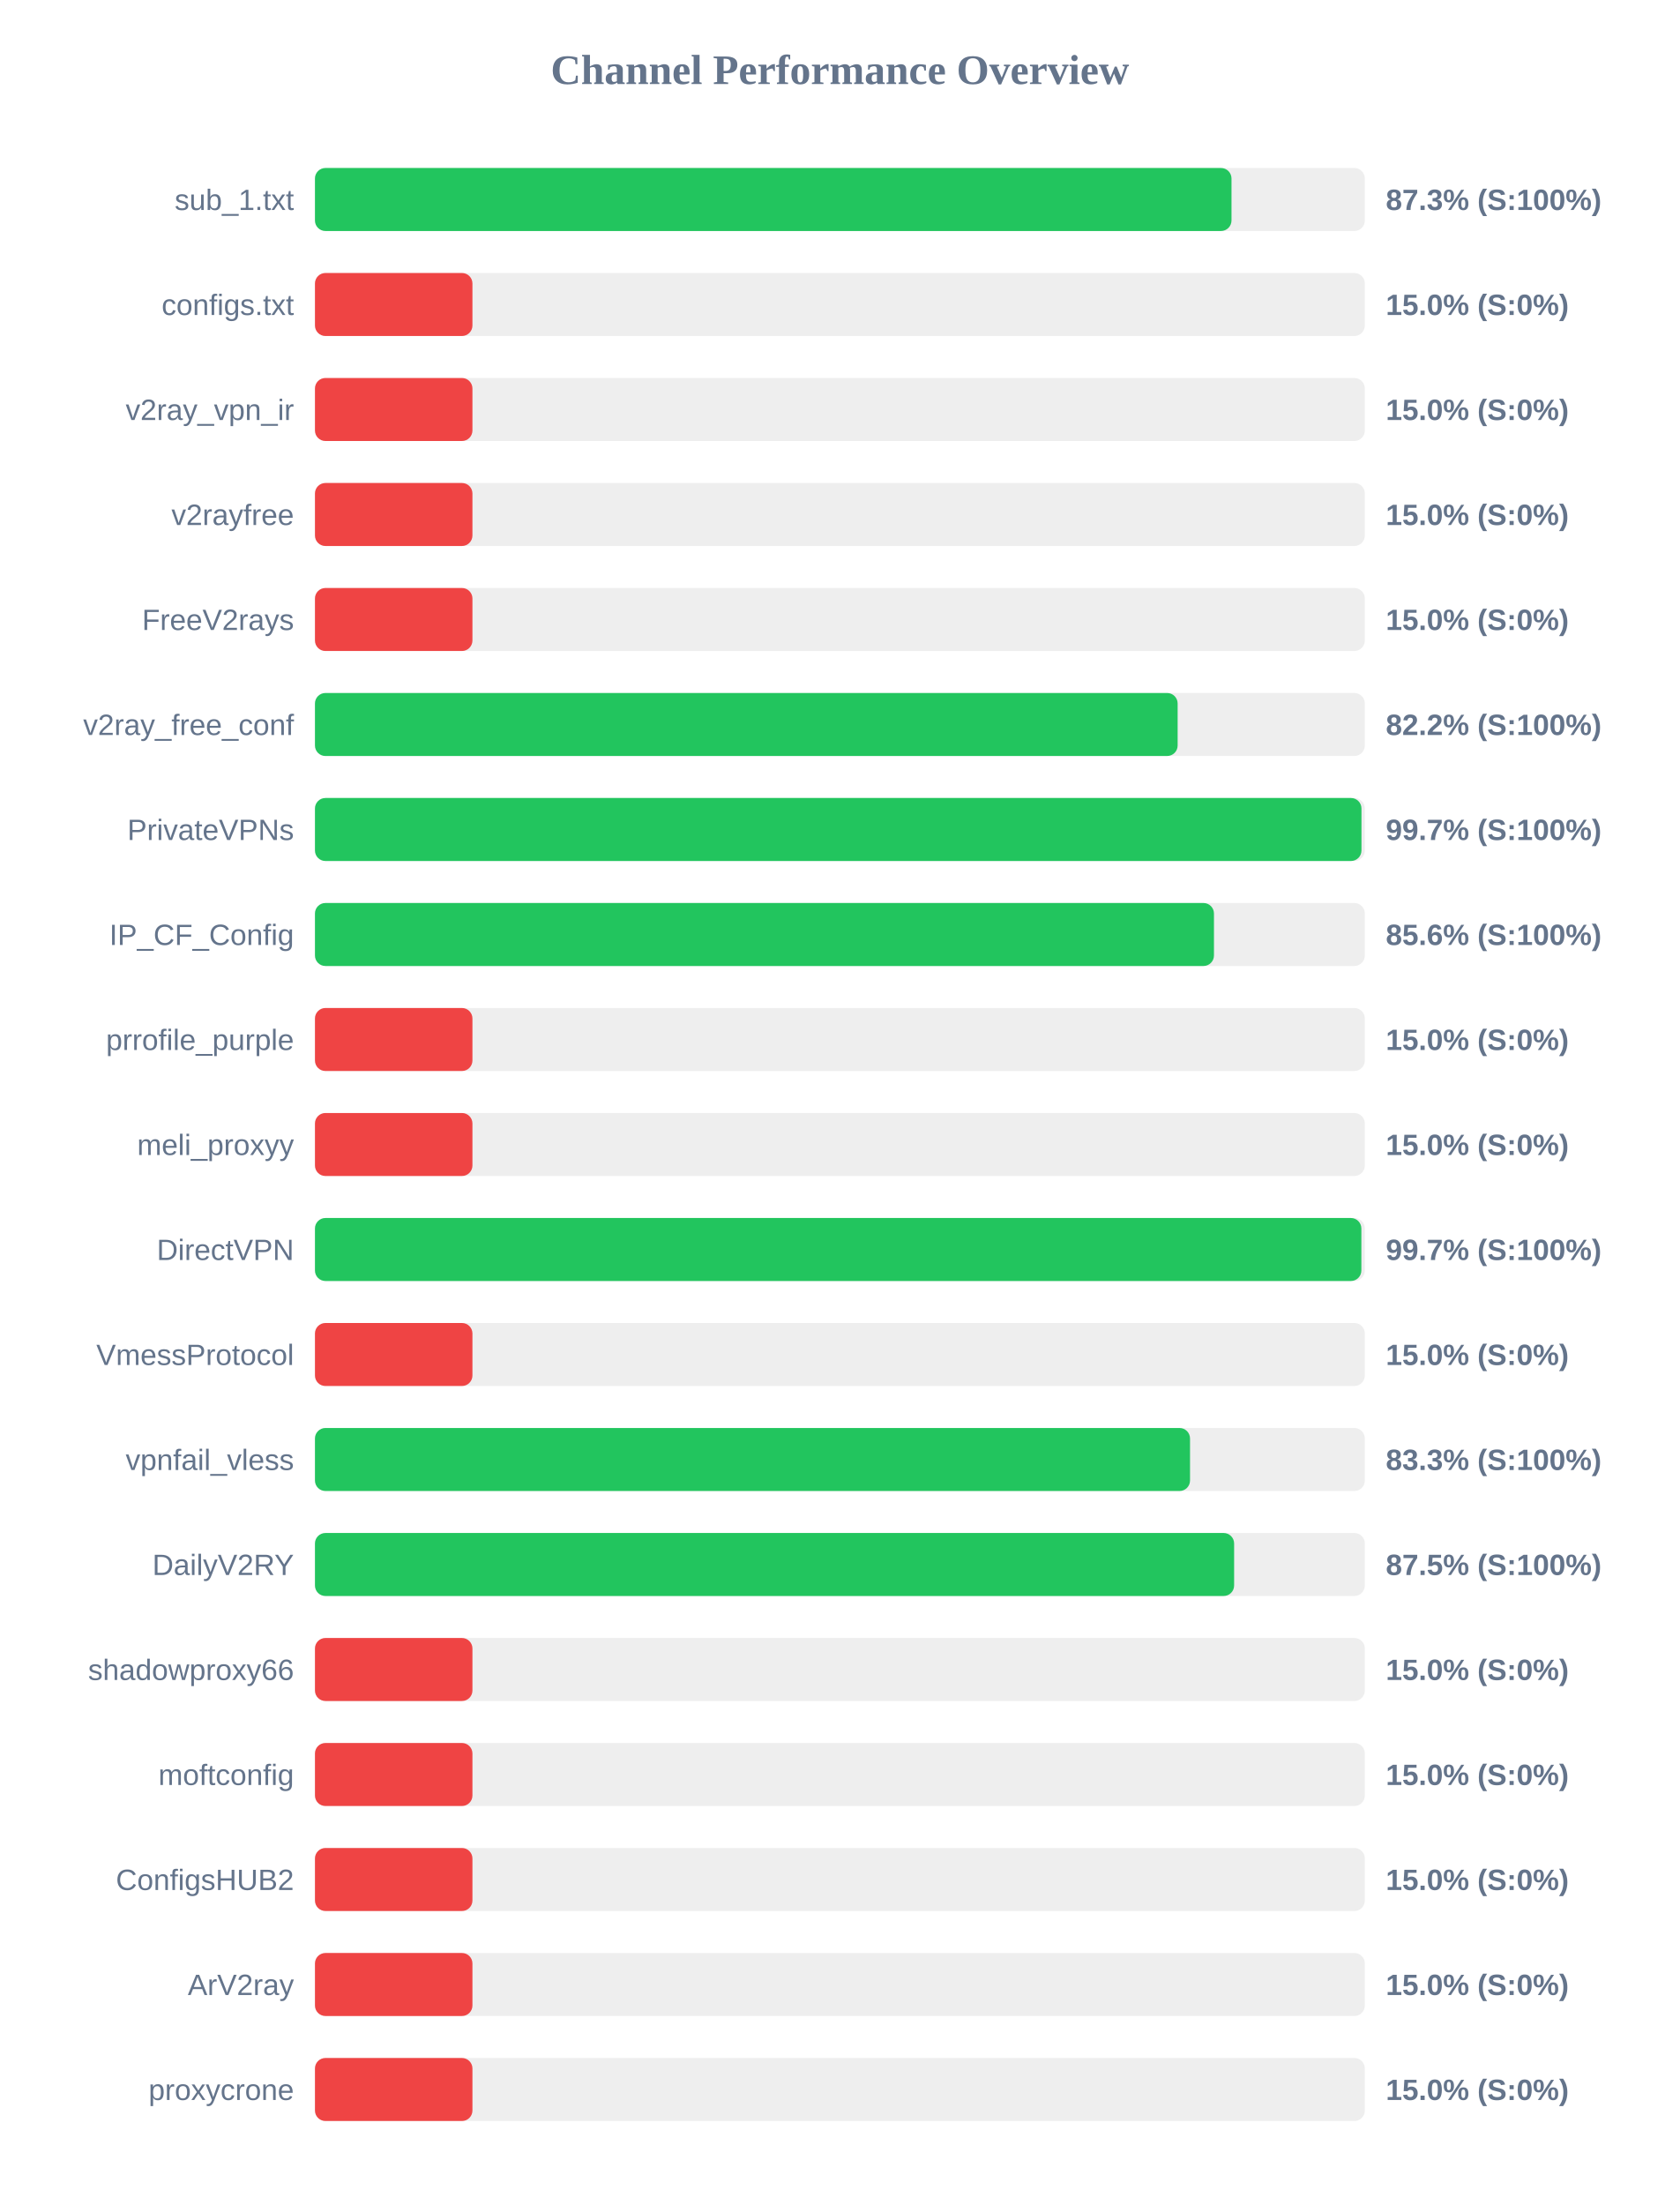
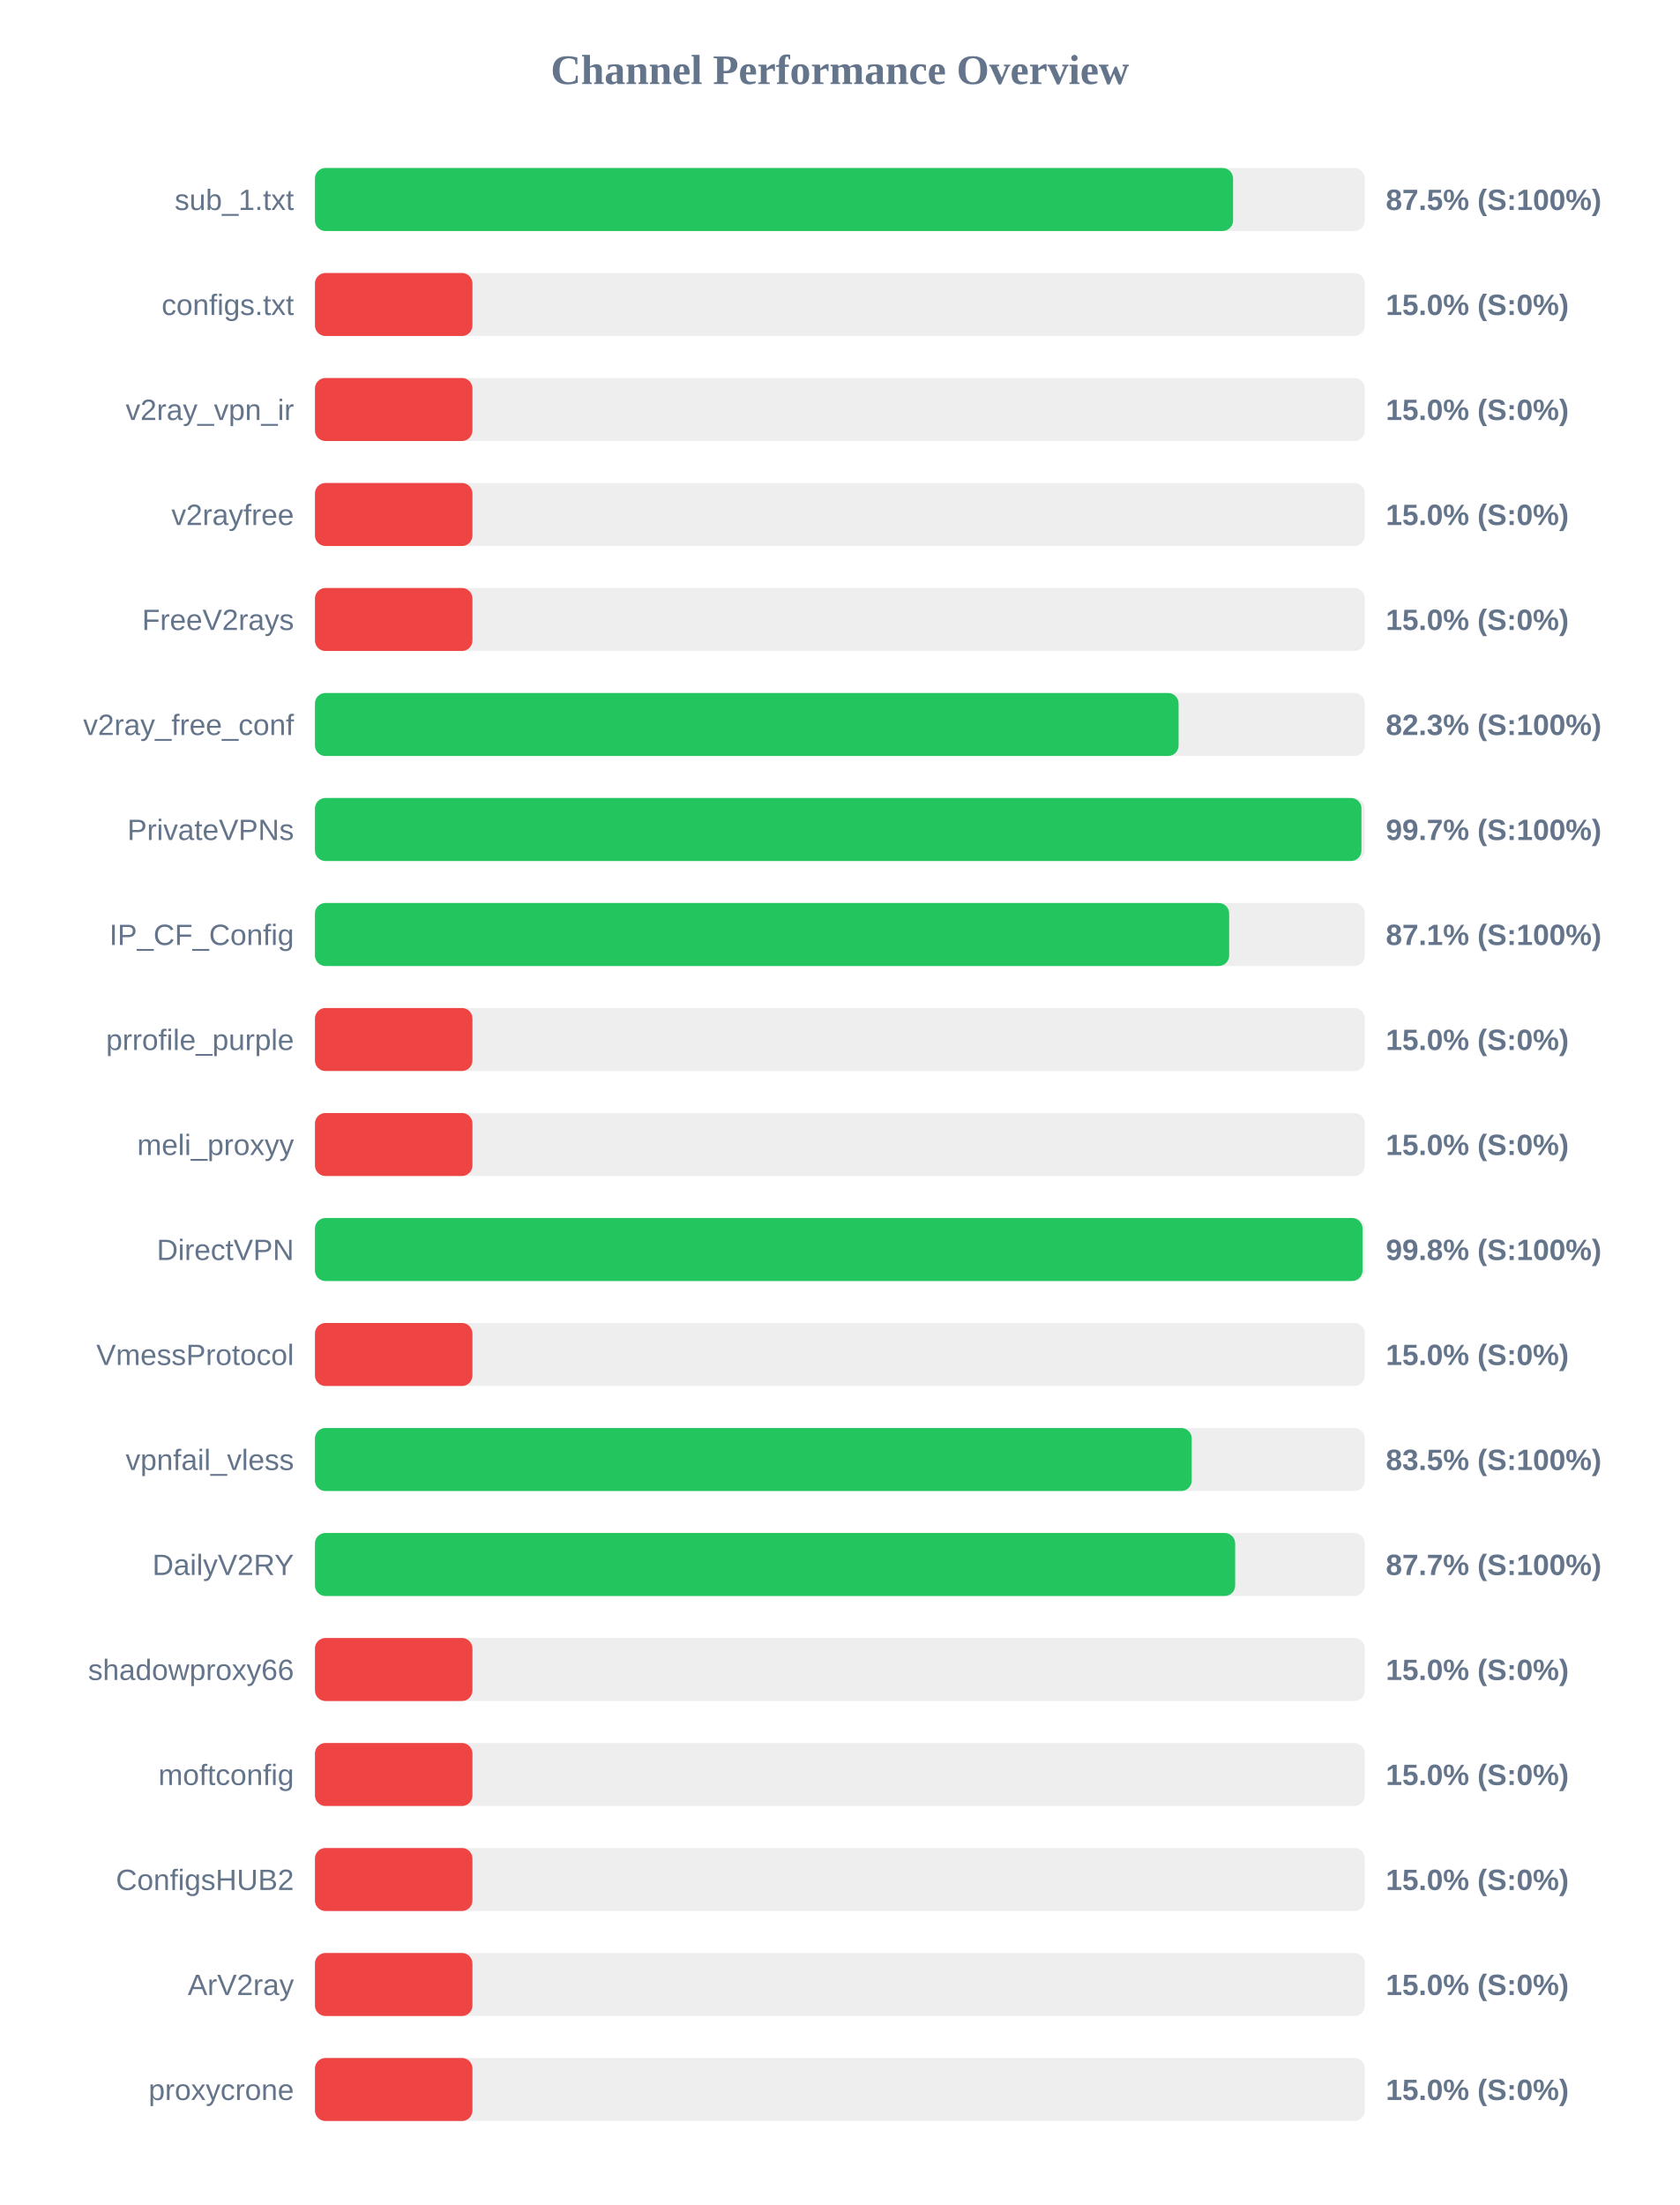
<svg xmlns="http://www.w3.org/2000/svg" width="800" height="1050" version="1.1">
  <style>
        .row { font: 14px Arial; fill: #64748b; }
        .score { font: bold 14px Arial; fill: #64748b; }
    </style>
  <text x="400" y="40" text-anchor="middle" font-size="20px" font-weight="bold" fill="#64748b">Channel Performance Overview</text>
  <rect x="150" y="80" width="500" height="30" fill="#eee" rx="5" />
-   <rect x="150" y="80" width="436.5" height="30" fill="#22c55e" rx="5" />
+   <rect x="150" y="80" width="437.25" height="30" fill="#22c55e" rx="5" />
  <text x="140" y="100" text-anchor="end" class="row">sub_1.txt</text>
-   <text x="660" y="100" text-anchor="start" class="score">87.3% (S:100%)</text>
+   <text x="660" y="100" text-anchor="start" class="score">87.5% (S:100%)</text>
  <rect x="150" y="130" width="500" height="30" fill="#eee" rx="5" />
  <rect x="150" y="130" width="75.0" height="30" fill="#ef4444" rx="5" />
  <text x="140" y="150" text-anchor="end" class="row">configs.txt</text>
  <text x="660" y="150" text-anchor="start" class="score">15.0% (S:0%)</text>
  <rect x="150" y="180" width="500" height="30" fill="#eee" rx="5" />
  <rect x="150" y="180" width="75.0" height="30" fill="#ef4444" rx="5" />
  <text x="140" y="200" text-anchor="end" class="row">v2ray_vpn_ir</text>
  <text x="660" y="200" text-anchor="start" class="score">15.0% (S:0%)</text>
  <rect x="150" y="230" width="500" height="30" fill="#eee" rx="5" />
  <rect x="150" y="230" width="75.0" height="30" fill="#ef4444" rx="5" />
  <text x="140" y="250" text-anchor="end" class="row">v2rayfree</text>
  <text x="660" y="250" text-anchor="start" class="score">15.0% (S:0%)</text>
  <rect x="150" y="280" width="500" height="30" fill="#eee" rx="5" />
  <rect x="150" y="280" width="75.0" height="30" fill="#ef4444" rx="5" />
  <text x="140" y="300" text-anchor="end" class="row">FreeV2rays</text>
  <text x="660" y="300" text-anchor="start" class="score">15.0% (S:0%)</text>
  <rect x="150" y="330" width="500" height="30" fill="#eee" rx="5" />
-   <rect x="150" y="330" width="410.85" height="30" fill="#22c55e" rx="5" />
+   <rect x="150" y="330" width="411.3" height="30" fill="#22c55e" rx="5" />
  <text x="140" y="350" text-anchor="end" class="row">v2ray_free_conf</text>
-   <text x="660" y="350" text-anchor="start" class="score">82.2% (S:100%)</text>
+   <text x="660" y="350" text-anchor="start" class="score">82.3% (S:100%)</text>
  <rect x="150" y="380" width="500" height="30" fill="#eee" rx="5" />
  <rect x="150" y="380" width="498.4" height="30" fill="#22c55e" rx="5" />
  <text x="140" y="400" text-anchor="end" class="row">PrivateVPNs</text>
  <text x="660" y="400" text-anchor="start" class="score">99.7% (S:100%)</text>
  <rect x="150" y="430" width="500" height="30" fill="#eee" rx="5" />
-   <rect x="150" y="430" width="428.15" height="30" fill="#22c55e" rx="5" />
+   <rect x="150" y="430" width="435.4" height="30" fill="#22c55e" rx="5" />
  <text x="140" y="450" text-anchor="end" class="row">IP_CF_Config</text>
-   <text x="660" y="450" text-anchor="start" class="score">85.6% (S:100%)</text>
+   <text x="660" y="450" text-anchor="start" class="score">87.1% (S:100%)</text>
  <rect x="150" y="480" width="500" height="30" fill="#eee" rx="5" />
  <rect x="150" y="480" width="75.0" height="30" fill="#ef4444" rx="5" />
  <text x="140" y="500" text-anchor="end" class="row">prrofile_purple</text>
  <text x="660" y="500" text-anchor="start" class="score">15.0% (S:0%)</text>
  <rect x="150" y="530" width="500" height="30" fill="#eee" rx="5" />
  <rect x="150" y="530" width="75.0" height="30" fill="#ef4444" rx="5" />
  <text x="140" y="550" text-anchor="end" class="row">meli_proxyy</text>
  <text x="660" y="550" text-anchor="start" class="score">15.0% (S:0%)</text>
  <rect x="150" y="580" width="500" height="30" fill="#eee" rx="5" />
-   <rect x="150" y="580" width="498.35" height="30" fill="#22c55e" rx="5" />
+   <rect x="150" y="580" width="498.9" height="30" fill="#22c55e" rx="5" />
  <text x="140" y="600" text-anchor="end" class="row">DirectVPN</text>
-   <text x="660" y="600" text-anchor="start" class="score">99.7% (S:100%)</text>
+   <text x="660" y="600" text-anchor="start" class="score">99.8% (S:100%)</text>
  <rect x="150" y="630" width="500" height="30" fill="#eee" rx="5" />
  <rect x="150" y="630" width="75.0" height="30" fill="#ef4444" rx="5" />
  <text x="140" y="650" text-anchor="end" class="row">VmessProtocol</text>
  <text x="660" y="650" text-anchor="start" class="score">15.0% (S:0%)</text>
  <rect x="150" y="680" width="500" height="30" fill="#eee" rx="5" />
-   <rect x="150" y="680" width="416.75" height="30" fill="#22c55e" rx="5" />
+   <rect x="150" y="680" width="417.55" height="30" fill="#22c55e" rx="5" />
  <text x="140" y="700" text-anchor="end" class="row">vpnfail_vless</text>
-   <text x="660" y="700" text-anchor="start" class="score">83.3% (S:100%)</text>
+   <text x="660" y="700" text-anchor="start" class="score">83.5% (S:100%)</text>
  <rect x="150" y="730" width="500" height="30" fill="#eee" rx="5" />
-   <rect x="150" y="730" width="437.75" height="30" fill="#22c55e" rx="5" />
+   <rect x="150" y="730" width="438.25" height="30" fill="#22c55e" rx="5" />
  <text x="140" y="750" text-anchor="end" class="row">DailyV2RY</text>
-   <text x="660" y="750" text-anchor="start" class="score">87.5% (S:100%)</text>
+   <text x="660" y="750" text-anchor="start" class="score">87.7% (S:100%)</text>
  <rect x="150" y="780" width="500" height="30" fill="#eee" rx="5" />
  <rect x="150" y="780" width="75.0" height="30" fill="#ef4444" rx="5" />
  <text x="140" y="800" text-anchor="end" class="row">shadowproxy66</text>
  <text x="660" y="800" text-anchor="start" class="score">15.0% (S:0%)</text>
  <rect x="150" y="830" width="500" height="30" fill="#eee" rx="5" />
  <rect x="150" y="830" width="75.0" height="30" fill="#ef4444" rx="5" />
  <text x="140" y="850" text-anchor="end" class="row">moftconfig</text>
  <text x="660" y="850" text-anchor="start" class="score">15.0% (S:0%)</text>
  <rect x="150" y="880" width="500" height="30" fill="#eee" rx="5" />
  <rect x="150" y="880" width="75.0" height="30" fill="#ef4444" rx="5" />
  <text x="140" y="900" text-anchor="end" class="row">ConfigsHUB2</text>
  <text x="660" y="900" text-anchor="start" class="score">15.0% (S:0%)</text>
  <rect x="150" y="930" width="500" height="30" fill="#eee" rx="5" />
  <rect x="150" y="930" width="75.0" height="30" fill="#ef4444" rx="5" />
  <text x="140" y="950" text-anchor="end" class="row">ArV2ray</text>
  <text x="660" y="950" text-anchor="start" class="score">15.0% (S:0%)</text>
  <rect x="150" y="980" width="500" height="30" fill="#eee" rx="5" />
  <rect x="150" y="980" width="75.0" height="30" fill="#ef4444" rx="5" />
  <text x="140" y="1000" text-anchor="end" class="row">proxycrone</text>
  <text x="660" y="1000" text-anchor="start" class="score">15.0% (S:0%)</text>
</svg>
